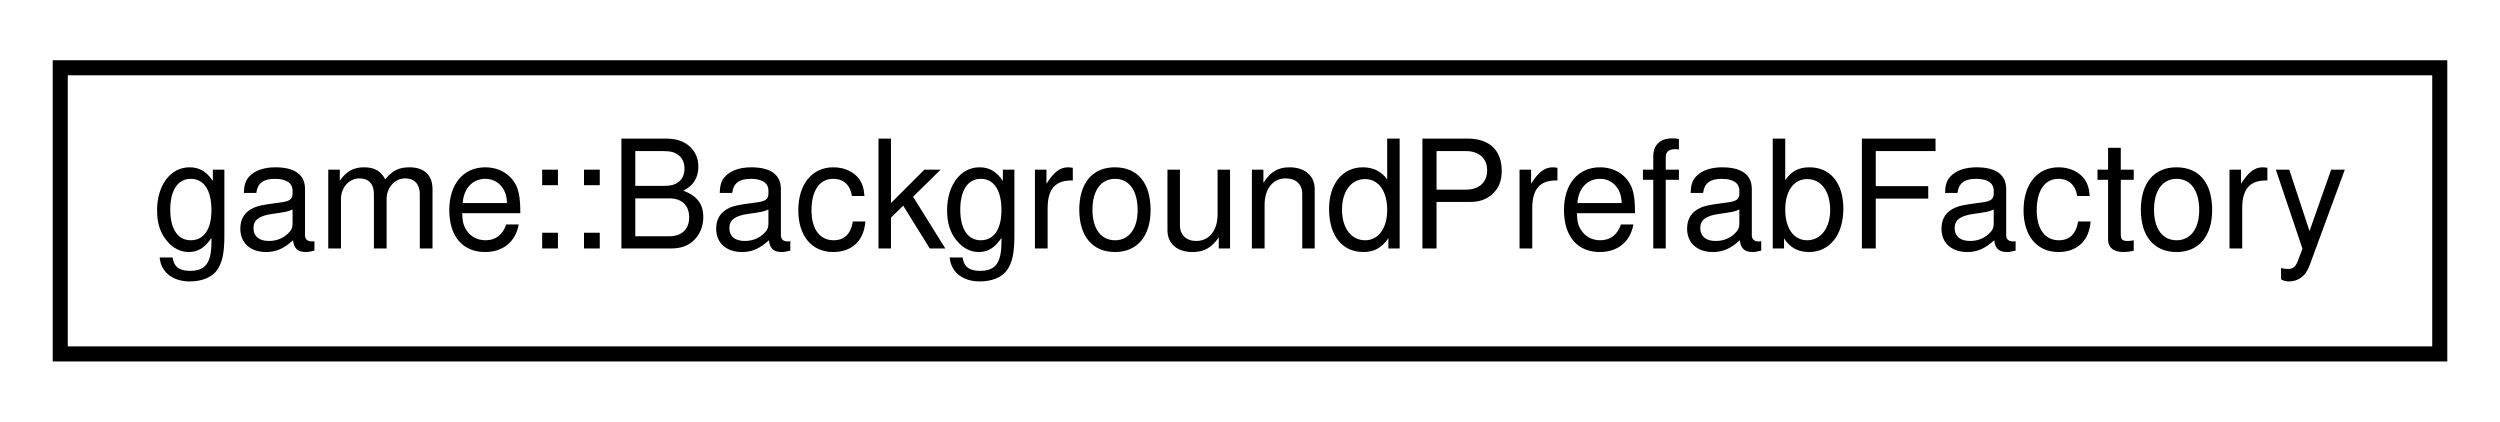
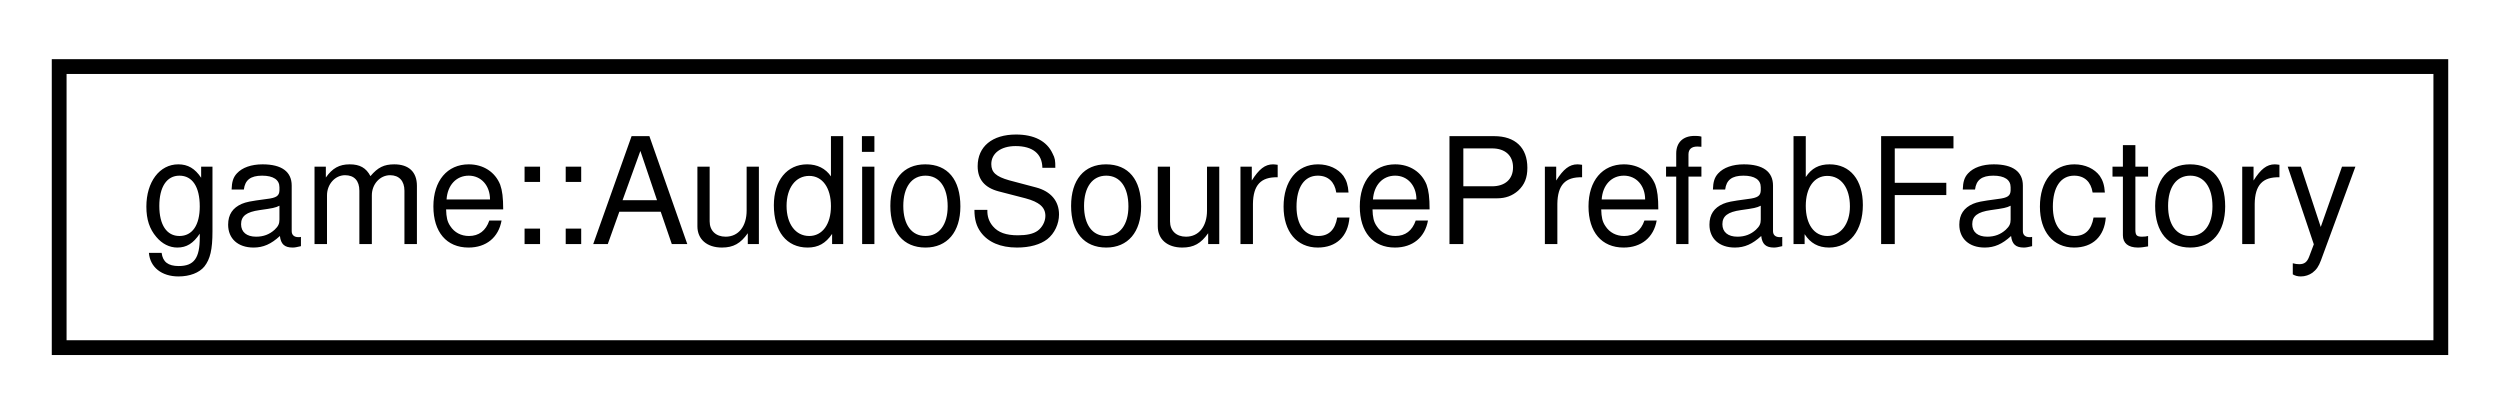
- <svg xmlns="http://www.w3.org/2000/svg" xmlns:xlink="http://www.w3.org/1999/xlink" width="166pt" height="28pt" viewBox="0.00 0.00 166.00 28.00">
+ <svg xmlns="http://www.w3.org/2000/svg" xmlns:xlink="http://www.w3.org/1999/xlink" width="169pt" height="28pt" viewBox="0.00 0.00 169.00 28.00">
  <g id="graph0" class="graph" transform="scale(1 1) rotate(0) translate(4 24)">
    <g id="node1" class="node">
      <g id="a_node1">
-         <a xlink:href="classgame_1_1BackgroundPrefabFactory.html" target="_top" xlink:title="Factory for backgrounds.">
-           <polygon fill="none" stroke="black" points="0,-0.5 0,-19.5 158,-19.5 158,-0.5 0,-0.5" />
-           <text text-anchor="middle" x="79" y="-7.5" font-family="Helvetica,sans-Serif" font-size="10.00">game::BackgroundPrefabFactory</text>
+         <a xlink:href="classgame_1_1AudioSourcePrefabFactory.html" target="_top" xlink:title="Factory for audio sources.">
+           <polygon fill="none" stroke="black" points="0,-0.5 0,-19.5 161,-19.5 161,-0.5 0,-0.5" />
+           <text text-anchor="middle" x="80.5" y="-7.5" font-family="Helvetica,sans-Serif" font-size="10.00">game::AudioSourcePrefabFactory</text>
        </a>
      </g>
    </g>
  </g>
</svg>
